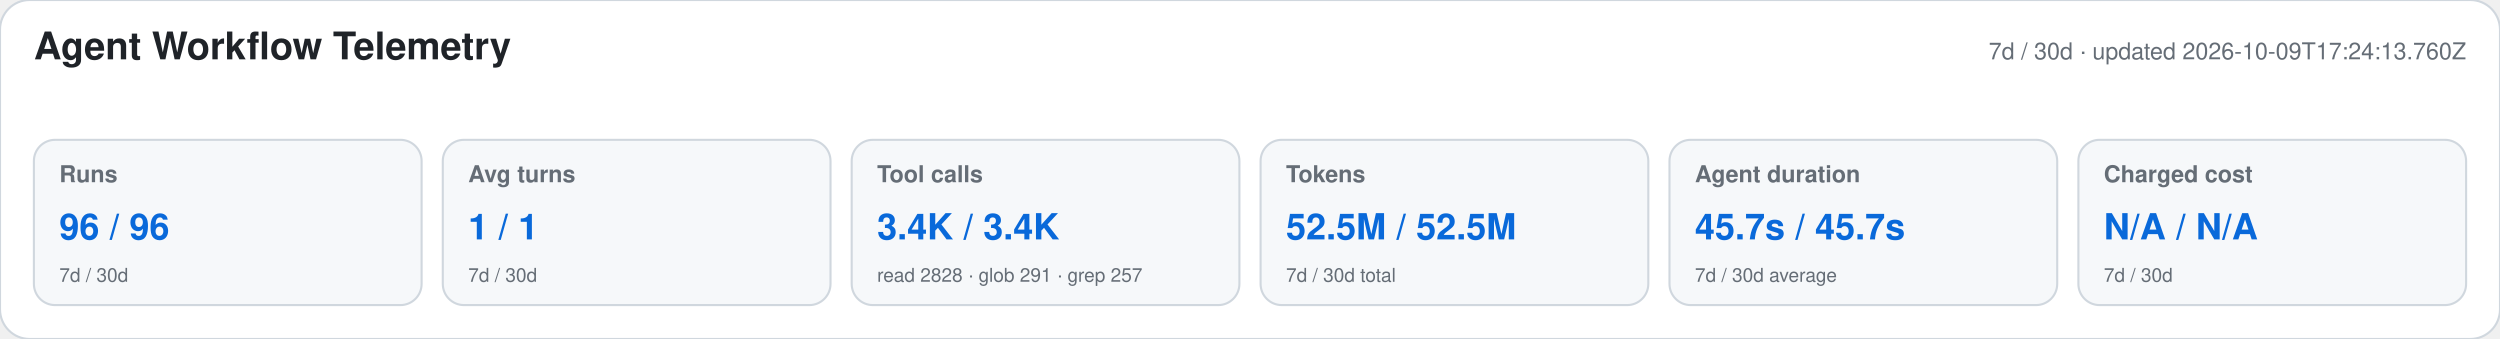
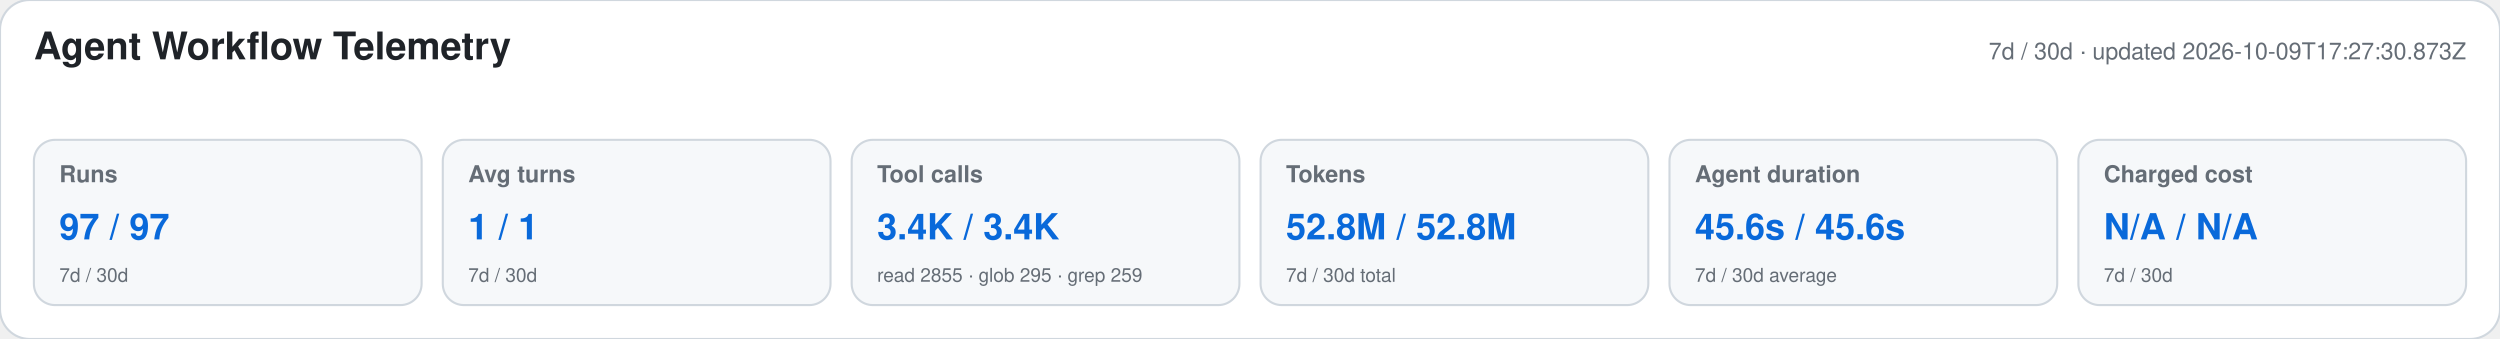
<svg xmlns="http://www.w3.org/2000/svg" width="1180" height="160" viewBox="0 0 1180 160" role="img" aria-labelledby="title desc">
  <style>text{font-family:-apple-system,BlinkMacSystemFont,"Segoe UI",Helvetica,Arial,sans-serif}.heading{font-size:18px;font-weight:650;fill:#1f2328}.meta,.label,.secondary{fill:#656d76}.meta,.label{font-size:11px}.label{font-weight:600}.primary{font-size:17px;font-weight:700;fill:#0969da}.secondary{font-size:9px}</style>
  <rect width="1180" height="160" rx="14" fill="#ffffff" stroke="#d0d7de" />
  <text x="16" y="28" class="heading">Agent Workflow Telemetry</text>
-   <text x="1164" y="28" text-anchor="end" class="meta">7d / 30d · updated 2026-10-09T17:24:13.760Z</text>
+   <text x="1164" y="28" text-anchor="end" class="meta">7d / 30d · updated 2026-10-09T17:27:30.873Z</text>
  <g>
    <rect x="16" y="66" width="183" height="78" rx="10" fill="#f6f8fa" stroke="#d0d7de" />
    <text x="28" y="86" class="label">Runs</text>
-     <text x="28" y="113" class="primary">96 / 96</text>
+     <text x="28" y="113" class="primary">97 / 97</text>
    <text x="28" y="133" class="secondary">7d / 30d</text>
  </g>
  <g>
    <rect x="209" y="66" width="183" height="78" rx="10" fill="#f6f8fa" stroke="#d0d7de" />
    <text x="221" y="86" class="label">Avg turns</text>
    <text x="221" y="113" class="primary">1 / 1</text>
    <text x="221" y="133" class="secondary">7d / 30d</text>
  </g>
  <g>
    <rect x="402" y="66" width="183" height="78" rx="10" fill="#f6f8fa" stroke="#d0d7de" />
    <text x="414" y="86" class="label">Tool calls</text>
    <text x="414" y="113" class="primary">3.4K / 3.4K</text>
-     <text x="414" y="133" class="secondary">read 2828 · glob 291 · grep 257</text>
+     <text x="414" y="133" class="secondary">read 2855 · glob 295 · grep 259</text>
  </g>
  <g>
    <rect x="595" y="66" width="183" height="78" rx="10" fill="#f6f8fa" stroke="#d0d7de" />
    <text x="607" y="86" class="label">Tokens</text>
-     <text x="607" y="113" class="primary">52.5M / 52.5M</text>
+     <text x="607" y="113" class="primary">52.8M / 52.8M</text>
    <text x="607" y="133" class="secondary">7d / 30d total</text>
  </g>
  <g>
    <rect x="788" y="66" width="183" height="78" rx="10" fill="#f6f8fa" stroke="#d0d7de" />
    <text x="800" y="86" class="label">Agent duration</text>
-     <text x="800" y="113" class="primary">45.7s / 45.7s</text>
+     <text x="800" y="113" class="primary">45.6s / 45.6s</text>
    <text x="800" y="133" class="secondary">7d / 30d average</text>
  </g>
  <g>
    <rect x="981" y="66" width="183" height="78" rx="10" fill="#f6f8fa" stroke="#d0d7de" />
    <text x="993" y="86" class="label">Charged cost</text>
    <text x="993" y="113" class="primary">N/A / N/A</text>
    <text x="993" y="133" class="secondary">7d / 30d</text>
  </g>
</svg>
